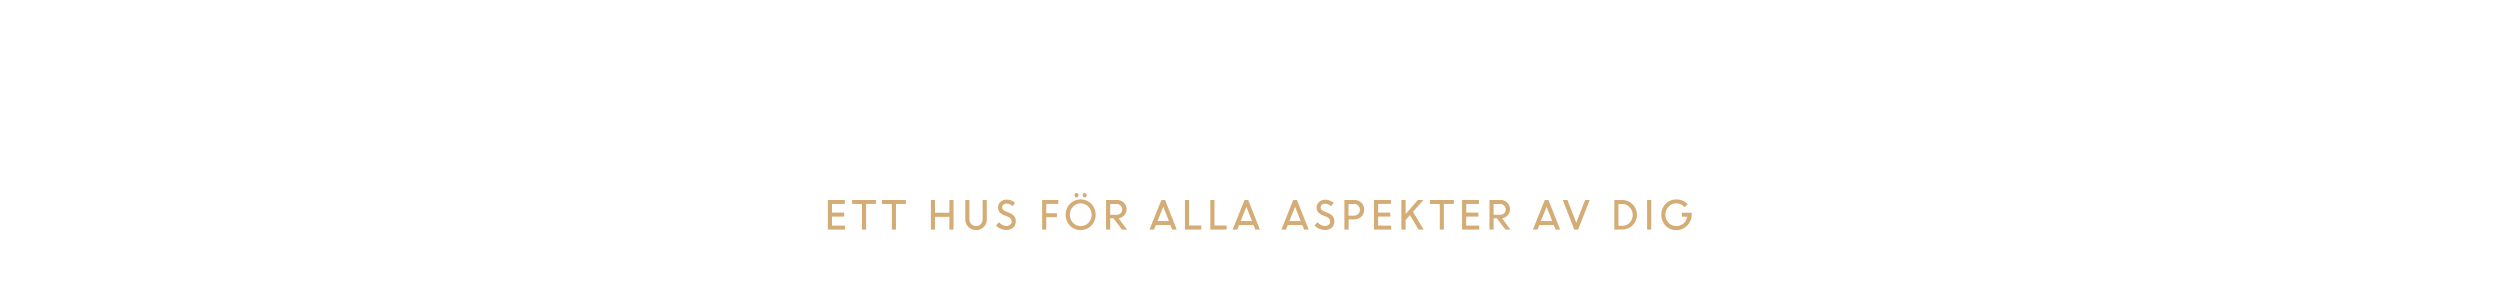
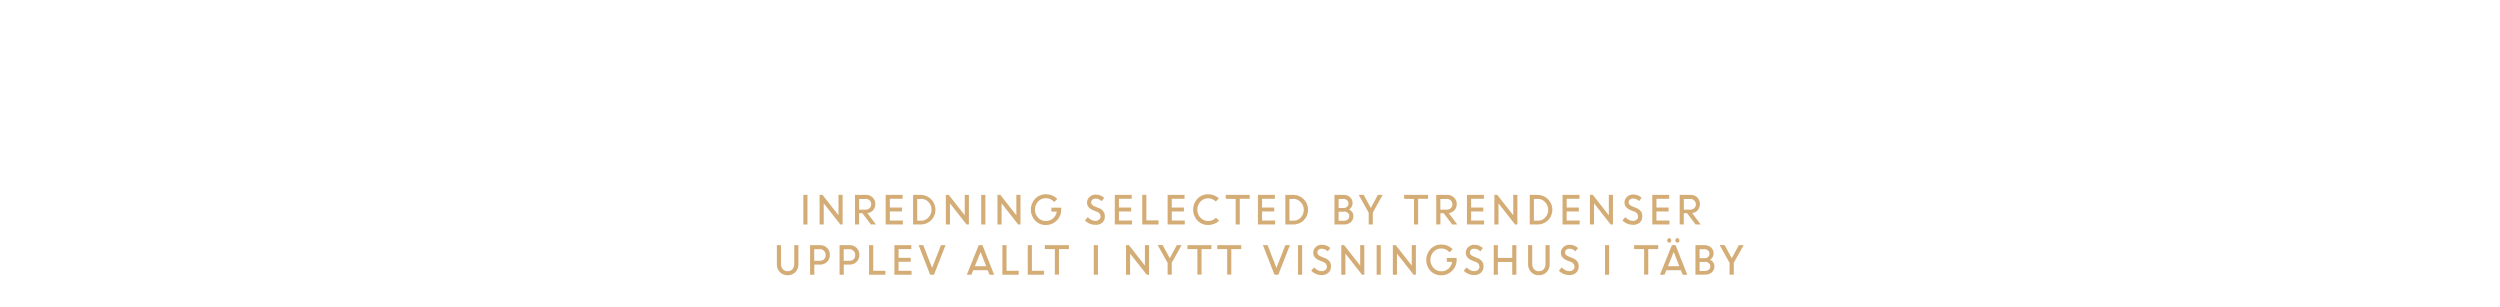
<svg xmlns="http://www.w3.org/2000/svg" id="Layer_1" data-name="Layer 1" viewBox="0 0 980 120">
  <defs>
    <style>.cls-1{fill:#d4ac76;}</style>
  </defs>
-   <path class="cls-1" d="M330.91,84.9h-4.77v3.54h5.1V90h-6.72V78.39h6.63v1.54h-5v3.42h4.77Z" />
-   <path class="cls-1" d="M334,79.93V78.39h9.39v1.54h-3.88V90h-1.62v-10Z" />
-   <path class="cls-1" d="M345.72,79.93V78.39h9.39v1.54h-3.89V90H349.6v-10Z" />
-   <path class="cls-1" d="M372.16,90V85h-5.64v5H364.9V78.39h1.62v5h5.64v-5h1.62V90Z" />
-   <path class="cls-1" d="M382.57,90.18a4.05,4.05,0,0,1-3-1.22,4.2,4.2,0,0,1-1.18-3.06V78.39H380V85.8a3,3,0,0,0,.69,2,2.35,2.35,0,0,0,1.9.8,2.42,2.42,0,0,0,1.91-.78,3,3,0,0,0,.7-2V78.39h1.62V85.9A4.2,4.2,0,0,1,385.62,89,4.05,4.05,0,0,1,382.57,90.18Z" />
-   <path class="cls-1" d="M394.43,90.13a5.39,5.39,0,0,1-2.17-.46,5.82,5.82,0,0,1-1.84-1.25l1.14-1.31a4.73,4.73,0,0,0,1.34,1.06,3.45,3.45,0,0,0,1.6.42,2.21,2.21,0,0,0,1.5-.5,1.53,1.53,0,0,0,.58-1.23,2,2,0,0,0-1.46-1.9l-1.37-.54a4.8,4.8,0,0,1-1.9-1.25,2.76,2.76,0,0,1-.62-1.83,2.92,2.92,0,0,1,.95-2.19,3.3,3.3,0,0,1,2.37-.91,4.71,4.71,0,0,1,3.37,1.28l-1,1.3a3.21,3.21,0,0,0-2.39-1,1.84,1.84,0,0,0-1.23.41,1.34,1.34,0,0,0-.47,1.07,1.31,1.31,0,0,0,.34.9,3.38,3.38,0,0,0,1.18.71l1.4.56c1.69.68,2.5,1.79,2.43,3.32a3.16,3.16,0,0,1-1,2.43A3.85,3.85,0,0,1,394.43,90.13Z" />
-   <path class="cls-1" d="M408.52,90V78.39h6.33v1.54h-4.71v3.65h4.17v1.54h-4.17V90Z" />
-   <path class="cls-1" d="M423.61,90.19a5.7,5.7,0,0,1-4.18-1.71,6.21,6.21,0,0,1,0-8.6,5.91,5.91,0,0,1,8.35,0,6.18,6.18,0,0,1,0,8.58A5.71,5.71,0,0,1,423.61,90.19Zm-3-2.84a4.19,4.19,0,0,0,6.07,0,4.63,4.63,0,0,0,0-6.34,4.18,4.18,0,0,0-6.06,0,4.64,4.64,0,0,0,0,6.34Zm1.95-10.19a.76.76,0,0,1-.58.25.72.72,0,0,1-.57-.25,1,1,0,0,1,0-1.26.73.73,0,0,1,.57-.26.77.77,0,0,1,.58.26.95.95,0,0,1,0,1.26Zm3.21,0a.72.72,0,0,1-.57.25.76.76,0,0,1-.58-.25,1,1,0,0,1,0-1.26.77.77,0,0,1,.58-.26.73.73,0,0,1,.57.26.95.95,0,0,1,0,1.26Z" />
-   <path class="cls-1" d="M433.57,90V78.39h4.31a3.59,3.59,0,0,1,2.61,1,3.58,3.58,0,0,1-2,6.17L441.81,90h-2l-3.33-4.42h-1.29V90Zm4.09-10h-2.47v4.19h2.46a2.33,2.33,0,0,0,1.64-.58,2,2,0,0,0,.63-1.52,1.93,1.93,0,0,0-.64-1.48A2.25,2.25,0,0,0,437.66,79.93Z" />
-   <path class="cls-1" d="M450.6,90l4.65-11.59h1.47L461.28,90h-1.79l-.7-1.78h-5.68L452.39,90ZM456,81.05l-2.25,5.6h4.46Z" />
-   <path class="cls-1" d="M464.5,90V78.39h1.62v10h4.77V90Z" />
-   <path class="cls-1" d="M474.45,90V78.39h1.62v10h4.77V90Z" />
-   <path class="cls-1" d="M483.19,90l4.66-11.59h1.46L493.88,90h-1.79l-.7-1.78H485.7L485,90Zm5.39-8.93-2.26,5.6h4.46Z" />
-   <path class="cls-1" d="M502.29,90l4.65-11.59h1.47L513,90h-1.79l-.7-1.78H504.8L504.08,90Zm5.38-8.93-2.25,5.6h4.46Z" />
-   <path class="cls-1" d="M519.29,90.13a5.39,5.39,0,0,1-2.17-.46,5.82,5.82,0,0,1-1.84-1.25l1.14-1.31a4.73,4.73,0,0,0,1.34,1.06,3.42,3.42,0,0,0,1.6.42,2.21,2.21,0,0,0,1.5-.5,1.53,1.53,0,0,0,.58-1.23A2,2,0,0,0,520,85l-1.37-.54a4.8,4.8,0,0,1-1.9-1.25,2.76,2.76,0,0,1-.62-1.83,2.92,2.92,0,0,1,.95-2.19,3.3,3.3,0,0,1,2.37-.91,4.71,4.71,0,0,1,3.37,1.28l-1,1.3a3.21,3.21,0,0,0-2.39-1,1.84,1.84,0,0,0-1.23.41,1.34,1.34,0,0,0-.47,1.07,1.31,1.31,0,0,0,.34.9,3.38,3.38,0,0,0,1.18.71l1.4.56c1.69.68,2.5,1.79,2.43,3.32a3.16,3.16,0,0,1-1,2.43A3.85,3.85,0,0,1,519.29,90.13Z" />
-   <path class="cls-1" d="M527,90V78.39h4a3.66,3.66,0,0,1,2.69,1.08,3.77,3.77,0,0,1,1.07,2.76,3.63,3.63,0,0,1-1.11,2.71A3.73,3.73,0,0,1,530.93,86h-2.27v4Zm3.84-10h-2.22v4.55h2.24a2.31,2.31,0,0,0,1.6-3.9A2.17,2.17,0,0,0,530.88,79.93Z" />
-   <path class="cls-1" d="M545,84.9h-4.77v3.54h5.1V90H538.6V78.39h6.63v1.54h-5v3.42H545Z" />
-   <path class="cls-1" d="M549.34,90V78.39H551v5.5l4.83-5.5H558L553.88,83l4.19,7h-2l-3.37-5.66L551,86.26V90Z" />
-   <path class="cls-1" d="M560.52,79.93V78.39h9.39v1.54H566V90H564.4v-10Z" />
-   <path class="cls-1" d="M579.52,84.9h-4.77v3.54h5.1V90h-6.72V78.39h6.63v1.54h-5v3.42h4.77Z" />
-   <path class="cls-1" d="M583.87,90V78.39h4.31a3.59,3.59,0,0,1,2.61,1,3.58,3.58,0,0,1-2,6.17L592.11,90h-2l-3.33-4.42h-1.29V90Zm4.09-10h-2.47v4.19H588a2.33,2.33,0,0,0,1.64-.58,2.09,2.09,0,0,0,0-3A2.25,2.25,0,0,0,588,79.93Z" />
-   <path class="cls-1" d="M600.9,90l4.65-11.59H607L611.58,90h-1.79l-.7-1.78h-5.68L602.69,90Zm5.38-8.93L604,86.65h4.45Z" />
-   <path class="cls-1" d="M617.12,90,612.6,78.39h1.82l3.47,8.91,3.48-8.91h1.79L618.63,90Z" />
-   <path class="cls-1" d="M632.82,90V78.39h3.1a5.77,5.77,0,0,1,5.75,5.77,5.7,5.7,0,0,1-5.8,5.82Zm3.17-10h-1.55v8.51H636a3.76,3.76,0,0,0,2.86-1.25,4.28,4.28,0,0,0,1.16-3,4.14,4.14,0,0,0-1.2-3A3.88,3.88,0,0,0,636,79.93Z" />
-   <path class="cls-1" d="M645.66,90V78.39h1.62V90Z" />
-   <path class="cls-1" d="M659.28,84.94V83.4h3.85v.81a6,6,0,0,1-6,6,5.66,5.66,0,0,1-4.23-1.74,6.26,6.26,0,0,1,0-8.56,5.69,5.69,0,0,1,4.23-1.73,6.28,6.28,0,0,1,2.44.48,6.07,6.07,0,0,1,2,1.34l-1.2,1.23a4.1,4.1,0,0,0-3.23-1.51A4,4,0,0,0,654.06,81a4.67,4.67,0,0,0,0,6.32,4,4,0,0,0,3.07,1.31,4.18,4.18,0,0,0,2.79-1,4.42,4.42,0,0,0,1.46-2.68Z" />
+   <path class="cls-1" d="M314.91,88V76.39h1.62V88Z" />
+   <path class="cls-1" d="M321.28,88V76.39h1.13l6.28,8v-8h1.62V88h-.9L322.9,79.7V88Z" />
+   <path class="cls-1" d="M335.16,88V76.39h4.3a3.59,3.59,0,0,1,2.61,1A3.46,3.46,0,0,1,343.12,80a3.53,3.53,0,0,1-.86,2.42A3.46,3.46,0,0,1,340,83.57L343.39,88h-2l-3.33-4.42h-1.29V88Zm4.09-10h-2.47v4.19h2.45a2.32,2.32,0,0,0,1.64-.58A2,2,0,0,0,341.5,80a1.93,1.93,0,0,0-.64-1.48A2.21,2.21,0,0,0,339.25,77.93Z" />
+   <path class="cls-1" d="M353.58,82.9h-4.77v3.54h5.1V88h-6.72V76.39h6.63v1.54h-5v3.42h4.77Z" />
+   <path class="cls-1" d="M357.93,88V76.39H361a5.83,5.83,0,0,1,4,9.94A5.64,5.64,0,0,1,361,88Zm3.17-10h-1.55v8.51h1.59A3.74,3.74,0,0,0,364,85.19a4.28,4.28,0,0,0,1.16-3,4.14,4.14,0,0,0-1.2-3A3.86,3.86,0,0,0,361.1,77.93Z" />
+   <path class="cls-1" d="M370.77,88V76.39h1.13l6.28,8v-8h1.62V88h-.9l-6.51-8.28V88Z" />
+   <path class="cls-1" d="M384.64,88V76.39h1.62V88Z" />
+   <path class="cls-1" d="M391,88V76.39h1.13l6.28,8v-8h1.62V88h-.9l-6.51-8.28V88Z" />
+   <path class="cls-1" d="M412.14,82.94V81.4H416v.81a6,6,0,0,1-6,6,5.66,5.66,0,0,1-4.23-1.74,6.26,6.26,0,0,1,0-8.56A5.69,5.69,0,0,1,410,76.15a6.25,6.25,0,0,1,2.44.48,6,6,0,0,1,2,1.34l-1.2,1.23A4.1,4.1,0,0,0,410,77.69,4,4,0,0,0,406.92,79a4.67,4.67,0,0,0,0,6.32A4,4,0,0,0,410,86.63a4.18,4.18,0,0,0,2.79-1,4.42,4.42,0,0,0,1.46-2.68Z" />
+   <path class="cls-1" d="M429.27,88.13a5.43,5.43,0,0,1-2.17-.46,5.77,5.77,0,0,1-1.83-1.25l1.14-1.31a4.59,4.59,0,0,0,1.34,1.06,3.39,3.39,0,0,0,1.6.42,2.24,2.24,0,0,0,1.5-.5,1.56,1.56,0,0,0,.58-1.23A2,2,0,0,0,430,83l-1.37-.54a4.68,4.68,0,0,1-1.89-1.25,2.71,2.71,0,0,1-.63-1.83,2.89,2.89,0,0,1,1-2.19,3.3,3.3,0,0,1,2.37-.91,4.68,4.68,0,0,1,3.36,1.28l-1,1.3a3.23,3.23,0,0,0-2.39-1,1.81,1.81,0,0,0-1.23.41,1.39,1.39,0,0,0-.13,2,3.2,3.2,0,0,0,1.18.71l1.39.56a3.31,3.31,0,0,1,2.44,3.32,3.14,3.14,0,0,1-1,2.43A3.85,3.85,0,0,1,429.27,88.13Z" />
+   <path class="cls-1" d="M443.41,82.9h-4.77v3.54h5.1V88H437V76.39h6.63v1.54h-5v3.42h4.77Z" />
+   <path class="cls-1" d="M447.76,88V76.39h1.62v10h4.77V88Z" />
+   <path class="cls-1" d="M464.1,82.9h-4.77v3.54h5.1V88h-6.72V76.39h6.63v1.54h-5v3.42h4.77Z" />
+   <path class="cls-1" d="M473.59,88.19a5.66,5.66,0,0,1-4.19-1.72,6.26,6.26,0,0,1,0-8.58,5.67,5.67,0,0,1,4.19-1.73,6.11,6.11,0,0,1,4.22,1.59L476.58,79a4.16,4.16,0,0,0-6,0,4.67,4.67,0,0,0,0,6.34,4.18,4.18,0,0,0,6.08,0l1.23,1.21A6.09,6.09,0,0,1,473.59,88.19Z" />
+   <path class="cls-1" d="M480.49,77.93V76.39h9.39v1.54H486V88h-1.62v-10Z" />
+   <path class="cls-1" d="M499.5,82.9h-4.77v3.54h5.1V88h-6.72V76.39h6.63v1.54h-5v3.42h4.77Z" />
+   <path class="cls-1" d="M503.85,88V76.39H507a5.77,5.77,0,0,1,5.75,5.77A5.7,5.7,0,0,1,506.9,88Zm3.17-10h-1.55v8.51h1.59a3.76,3.76,0,0,0,2.86-1.25,4.28,4.28,0,0,0,1.16-3,4.14,4.14,0,0,0-1.2-3A3.88,3.88,0,0,0,507,77.93Z" />
+   <path class="cls-1" d="M523.11,88V76.39h3.54a3.75,3.75,0,0,1,2.56.89,3,3,0,0,1,1,2.35,2.75,2.75,0,0,1-1.38,2.49,2.86,2.86,0,0,1,1.24,1,2.69,2.69,0,0,1,.47,1.56,3,3,0,0,1-1,2.37A3.75,3.75,0,0,1,527,88Zm3.38-10h-1.76v3.53h2.06a1.75,1.75,0,0,0,1.29-.52,1.8,1.8,0,0,0,.52-1.33,1.51,1.51,0,0,0-.58-1.22A2.44,2.44,0,0,0,526.49,77.93Zm.36,5h-2.12v3.54h2a2.39,2.39,0,0,0,1.6-.5,1.65,1.65,0,0,0,.59-1.32,1.58,1.58,0,0,0-.54-1.24A2.22,2.22,0,0,0,526.85,82.9Z" />
+   <path class="cls-1" d="M540.12,76.39H542l-3.85,6.93V88h-1.62v-4.6l-3.9-7h1.94l2.8,5.14Z" />
+   <path class="cls-1" d="M550.41,77.93V76.39h9.39v1.54h-3.89V88h-1.62v-10Z" />
+   <path class="cls-1" d="M563,88V76.39h4.31a3.59,3.59,0,0,1,2.61,1,3.58,3.58,0,0,1-2,6.17L571.26,88h-2l-3.33-4.42h-1.29V88Zm4.09-10h-2.47v4.19h2.45a2.34,2.34,0,0,0,1.65-.58,2.09,2.09,0,0,0,0-3A2.25,2.25,0,0,0,567.11,77.93Z" />
+   <path class="cls-1" d="M581.44,82.9h-4.77v3.54h5.1V88h-6.72V76.39h6.63v1.54h-5v3.42h4.77Z" />
+   <path class="cls-1" d="M585.79,88V76.39h1.13l6.28,8v-8h1.62V88h-.9l-6.51-8.28V88Z" />
+   <path class="cls-1" d="M599.67,88V76.39h3.1a5.83,5.83,0,0,1,4.06,9.94A5.67,5.67,0,0,1,602.71,88Zm3.17-10h-1.55v8.51h1.59a3.76,3.76,0,0,0,2.86-1.25,4.28,4.28,0,0,0,1.16-3,4.14,4.14,0,0,0-1.2-3A3.88,3.88,0,0,0,602.84,77.93Z" />
+   <path class="cls-1" d="M618.9,82.9h-4.77v3.54h5.1V88h-6.72V76.39h6.63v1.54h-5v3.42h4.77Z" />
+   <path class="cls-1" d="M623.25,88V76.39h1.13l6.28,8v-8h1.62V88h-.9l-6.51-8.28V88Z" />
+   <path class="cls-1" d="M640,88.13a5.36,5.36,0,0,1-2.17-.46,5.71,5.71,0,0,1-1.84-1.25l1.14-1.31a4.59,4.59,0,0,0,1.34,1.06,3.42,3.42,0,0,0,1.6.42,2.23,2.23,0,0,0,1.5-.5,1.53,1.53,0,0,0,.58-1.23,2,2,0,0,0-1.46-1.9l-1.37-.54a4.72,4.72,0,0,1-1.9-1.25,2.71,2.71,0,0,1-.62-1.83,2.92,2.92,0,0,1,1-2.19,3.3,3.3,0,0,1,2.37-.91,4.67,4.67,0,0,1,3.36,1.28l-1,1.3a3.21,3.21,0,0,0-2.39-1,1.84,1.84,0,0,0-1.23.41,1.41,1.41,0,0,0-.13,2,3.29,3.29,0,0,0,1.18.71l1.39.56c1.69.68,2.51,1.79,2.44,3.32a3.16,3.16,0,0,1-1,2.43A3.87,3.87,0,0,1,640,88.13Z" />
+   <path class="cls-1" d="M654.09,82.9h-4.77v3.54h5.1V88H647.7V76.39h6.63v1.54h-5v3.42h4.77Z" />
+   <path class="cls-1" d="M658.44,88V76.39h4.3a3.59,3.59,0,0,1,2.61,1,3.8,3.8,0,0,1,.18,5,3.42,3.42,0,0,1-2.21,1.13L666.67,88h-2l-3.33-4.42h-1.29V88Zm4.08-10h-2.46v4.19h2.45a2.32,2.32,0,0,0,1.64-.58,2,2,0,0,0,.63-1.52,1.93,1.93,0,0,0-.64-1.48A2.22,2.22,0,0,0,662.52,77.93Z" />
+   <path class="cls-1" d="M308.71,107.89a4.05,4.05,0,0,1-3-1.22,4.2,4.2,0,0,1-1.18-3.06V96.1h1.62v7.41a3,3,0,0,0,.69,2,2.35,2.35,0,0,0,1.9.8,2.42,2.42,0,0,0,1.91-.78,2.93,2.93,0,0,0,.7-2V96.1h1.62v7.51a4.2,4.2,0,0,1-1.18,3.06A4.05,4.05,0,0,1,308.71,107.89Z" />
+   <path class="cls-1" d="M317.55,107.69V96.1h4a3.66,3.66,0,0,1,2.69,1.08,3.73,3.73,0,0,1,1.07,2.76,3.65,3.65,0,0,1-1.1,2.71,3.76,3.76,0,0,1-2.73,1.08h-2.27v4Zm3.85-10h-2.23v4.55h2.24a2.23,2.23,0,0,0,1.62-.62,2.18,2.18,0,0,0,.62-1.63,2.26,2.26,0,0,0-.64-1.65A2.16,2.16,0,0,0,321.4,97.64Z" />
+   <path class="cls-1" d="M329.11,107.69V96.1h4a3.64,3.64,0,0,1,2.69,1.08,3.74,3.74,0,0,1,1.08,2.76,3.62,3.62,0,0,1-1.11,2.71,3.76,3.76,0,0,1-2.72,1.08h-2.28v4Zm3.85-10h-2.23v4.55H333a2.14,2.14,0,0,0,2.24-2.25,2.26,2.26,0,0,0-.64-1.65A2.2,2.2,0,0,0,333,97.64Z" />
+   <path class="cls-1" d="M340.68,107.69V96.1h1.62v10.05h4.77v1.54Z" />
+   <path class="cls-1" d="M357,102.61h-4.77v3.54h5.1v1.54h-6.72V96.1h6.63v1.54h-5v3.42H357Z" />
+   <path class="cls-1" d="M364.61,107.69,360.09,96.1h1.82l3.47,8.91,3.48-8.91h1.79l-4.53,11.59Z" />
+   <path class="cls-1" d="M379,107.69l4.66-11.59h1.46l4.57,11.59h-1.79l-.7-1.78h-5.69l-.71,1.78Zm5.39-8.93-2.25,5.6h4.45Z" />
+   <path class="cls-1" d="M392.94,107.69V96.1h1.62v10.05h4.77v1.54Z" />
+   <path class="cls-1" d="M402.88,107.69V96.1h1.62v10.05h4.77v1.54Z" />
+   <path class="cls-1" d="M409.57,97.64V96.1H419v1.54h-3.88v10h-1.62v-10Z" />
+   <path class="cls-1" d="M428.76,107.69V96.1h1.62v11.59Z" />
+   <path class="cls-1" d="M441.4,107.69V96.1h1.13l6.28,8v-8h1.62v11.59h-.9L443,99.42v8.27Z" />
+   <path class="cls-1" d="M461.31,96.1h1.87L459.33,103v4.66h-1.62v-4.6l-3.9-7h1.94l2.8,5.15Z" />
+   <path class="cls-1" d="M465.48,97.64V96.1h9.39v1.54H471v10h-1.62v-10Z" />
+   <path class="cls-1" d="M477.16,97.64V96.1h9.39v1.54h-3.88v10h-1.62v-10Z" />
+   <path class="cls-1" d="M499.6,107.69,495.07,96.1h1.82l3.48,8.91,3.48-8.91h1.79l-4.54,11.59Z" />
+   <path class="cls-1" d="M508.83,107.69V96.1h1.62v11.59Z" />
+   <path class="cls-1" d="M518,107.84a5.39,5.39,0,0,1-2.17-.46,5.71,5.71,0,0,1-1.84-1.25l1.14-1.31a4.59,4.59,0,0,0,1.34,1.06,3.42,3.42,0,0,0,1.6.42,2.26,2.26,0,0,0,1.5-.49,1.55,1.55,0,0,0,.58-1.24,2,2,0,0,0-1.46-1.9l-1.37-.54a4.8,4.8,0,0,1-1.9-1.25,2.74,2.74,0,0,1-.62-1.83,2.93,2.93,0,0,1,.95-2.19,3.3,3.3,0,0,1,2.37-.91,4.75,4.75,0,0,1,3.37,1.28l-1,1.31a3.19,3.19,0,0,0-2.39-1.05,1.84,1.84,0,0,0-1.23.41,1.34,1.34,0,0,0-.47,1.07,1.28,1.28,0,0,0,.34.9,3.43,3.43,0,0,0,1.18.72l1.39.56c1.69.68,2.51,1.78,2.44,3.31a3.2,3.2,0,0,1-1,2.44A3.91,3.91,0,0,1,518,107.84Z" />
+   <path class="cls-1" d="M525.78,107.69V96.1h1.13l6.28,8v-8h1.62v11.59h-.9l-6.51-8.27v8.27Z" />
+   <path class="cls-1" d="M539.65,107.69V96.1h1.62v11.59Z" />
+   <path class="cls-1" d="M546,107.69V96.1h1.13l6.28,8v-8h1.62v11.59h-.9l-6.51-8.27v8.27Z" />
+   <path class="cls-1" d="M567.15,102.65v-1.54H571v.81a6,6,0,0,1-6,6,5.69,5.69,0,0,1-4.23-1.73,6.28,6.28,0,0,1,0-8.57A5.69,5.69,0,0,1,565,95.86a6.28,6.28,0,0,1,2.44.48,6,6,0,0,1,2,1.34l-1.2,1.23A4.13,4.13,0,0,0,565,97.4a4,4,0,0,0-3.07,1.31,4.67,4.67,0,0,0,0,6.32,4,4,0,0,0,3.07,1.31,4.13,4.13,0,0,0,2.79-1,4.42,4.42,0,0,0,1.46-2.68Z" />
+   <path class="cls-1" d="M577.79,107.84a5.39,5.39,0,0,1-2.17-.46,5.71,5.71,0,0,1-1.84-1.25l1.14-1.31a4.59,4.59,0,0,0,1.34,1.06,3.42,3.42,0,0,0,1.6.42,2.26,2.26,0,0,0,1.5-.49,1.55,1.55,0,0,0,.58-1.24,2,2,0,0,0-1.46-1.9l-1.37-.54a4.8,4.8,0,0,1-1.9-1.25,2.69,2.69,0,0,1-.62-1.83,2.93,2.93,0,0,1,.95-2.19,3.3,3.3,0,0,1,2.37-.91,4.75,4.75,0,0,1,3.37,1.28l-1,1.31a3.19,3.19,0,0,0-2.39-1.05,1.84,1.84,0,0,0-1.23.41,1.34,1.34,0,0,0-.47,1.07,1.28,1.28,0,0,0,.34.9,3.43,3.43,0,0,0,1.18.72l1.39.56c1.69.68,2.51,1.78,2.44,3.31a3.2,3.2,0,0,1-1,2.44A3.91,3.91,0,0,1,577.79,107.84Z" />
+   <path class="cls-1" d="M592.8,107.69v-5h-5.64v5h-1.62V96.1h1.62v5h5.64v-5h1.62v11.59Z" />
+   <path class="cls-1" d="M603.2,107.89a4,4,0,0,1-3-1.22,4.21,4.21,0,0,1-1.19-3.06V96.1h1.62v7.41a3,3,0,0,0,.69,2,2.38,2.38,0,0,0,1.9.8,2.46,2.46,0,0,0,1.92-.78,3,3,0,0,0,.7-2V96.1h1.62v7.51a4.24,4.24,0,0,1-1.18,3.06A4.09,4.09,0,0,1,603.2,107.89Z" />
+   <path class="cls-1" d="M615.06,107.84a5.43,5.43,0,0,1-2.17-.46,5.77,5.77,0,0,1-1.83-1.25l1.14-1.31a4.46,4.46,0,0,0,1.34,1.06,3.39,3.39,0,0,0,1.6.42,2.29,2.29,0,0,0,1.5-.49,1.58,1.58,0,0,0,.58-1.24,2,2,0,0,0-1.47-1.9l-1.37-.54a4.68,4.68,0,0,1-1.89-1.25,2.7,2.7,0,0,1-.63-1.83,2.9,2.9,0,0,1,1-2.19,3.29,3.29,0,0,1,2.36-.91,4.73,4.73,0,0,1,3.37,1.28l-1,1.31a3.21,3.21,0,0,0-2.4-1.05,1.8,1.8,0,0,0-1.22.41,1.32,1.32,0,0,0-.48,1.07,1.29,1.29,0,0,0,.35.9,3.33,3.33,0,0,0,1.18.72l1.39.56c1.69.68,2.5,1.78,2.44,3.31a3.17,3.17,0,0,1-1,2.44A3.89,3.89,0,0,1,615.06,107.84Z" />
+   <path class="cls-1" d="M629.16,107.69V96.1h1.62v11.59Z" />
+   <path class="cls-1" d="M640.57,97.64V96.1H650v1.54h-3.88v10h-1.62v-10Z" />
+   <path class="cls-1" d="M650.71,107.69l4.66-11.59h1.46l4.57,11.59h-1.79l-.7-1.78h-5.69l-.72,1.78Zm4.19-12.82a.76.76,0,0,1-.58.25.72.72,0,0,1-.57-.25,1,1,0,0,1,0-1.26.73.73,0,0,1,.57-.26.77.77,0,0,1,.58.26.95.95,0,0,1,0,1.26Zm1.2,3.89-2.26,5.6h4.46Zm2-3.89a.72.72,0,0,1-.57.25.76.76,0,0,1-.58-.25,1,1,0,0,1,0-1.26.77.77,0,0,1,.58-.26.73.73,0,0,1,.57.26.95.95,0,0,1,0,1.26Z" />
+   <path class="cls-1" d="M664.62,107.69V96.1h3.54a3.72,3.72,0,0,1,2.56.9,3,3,0,0,1,1,2.34,2.74,2.74,0,0,1-1.38,2.49,2.86,2.86,0,0,1,1.24,1,2.71,2.71,0,0,1,.47,1.56,3,3,0,0,1-1,2.37,3.75,3.75,0,0,1-2.58.89Zm3.38-10h-1.76v3.53h2.06a1.78,1.78,0,0,0,1.29-.51,1.83,1.83,0,0,0,.52-1.33,1.48,1.48,0,0,0-.58-1.22A2.39,2.39,0,0,0,668,97.64Zm.36,5h-2.12v3.54h2a2.39,2.39,0,0,0,1.6-.5,1.65,1.65,0,0,0,.59-1.32,1.58,1.58,0,0,0-.54-1.24A2.22,2.22,0,0,0,668.36,102.61Z" />
+   <path class="cls-1" d="M681.63,96.1h1.87L679.65,103v4.66H678v-4.6l-3.9-7h1.94l2.8,5.15Z" />
</svg>
